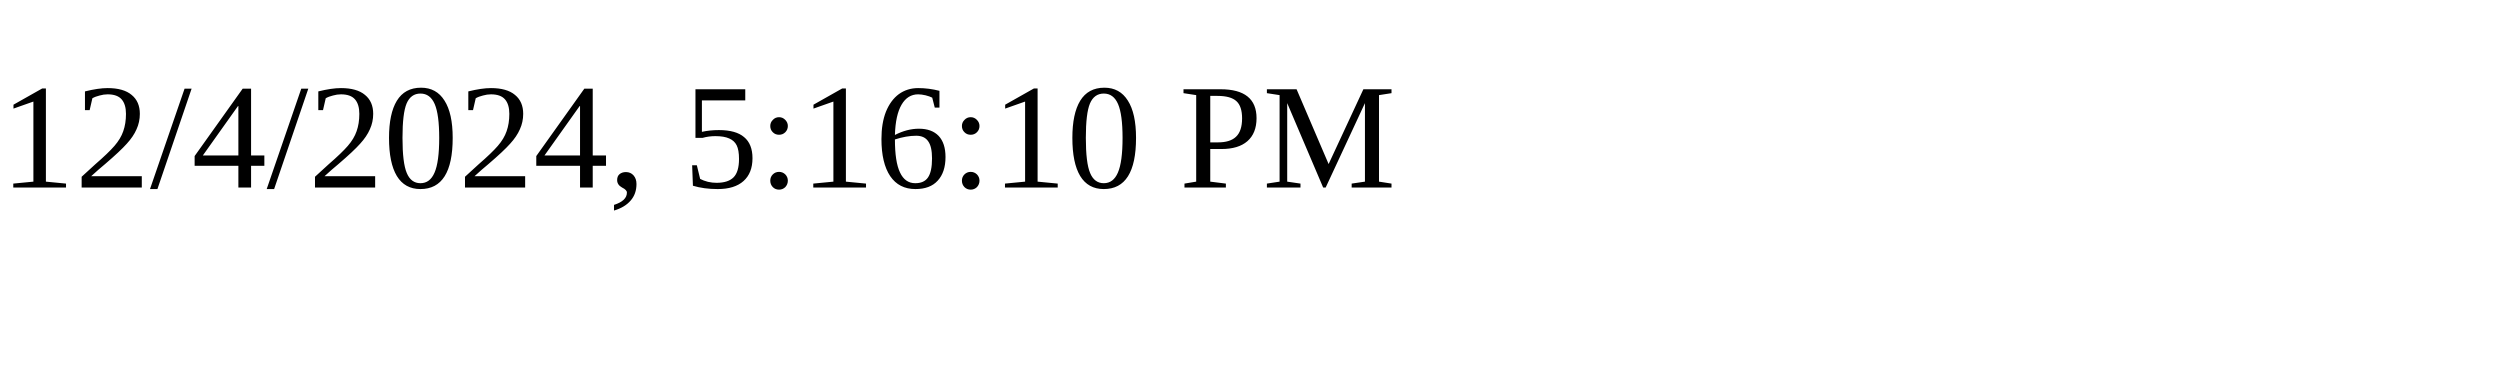
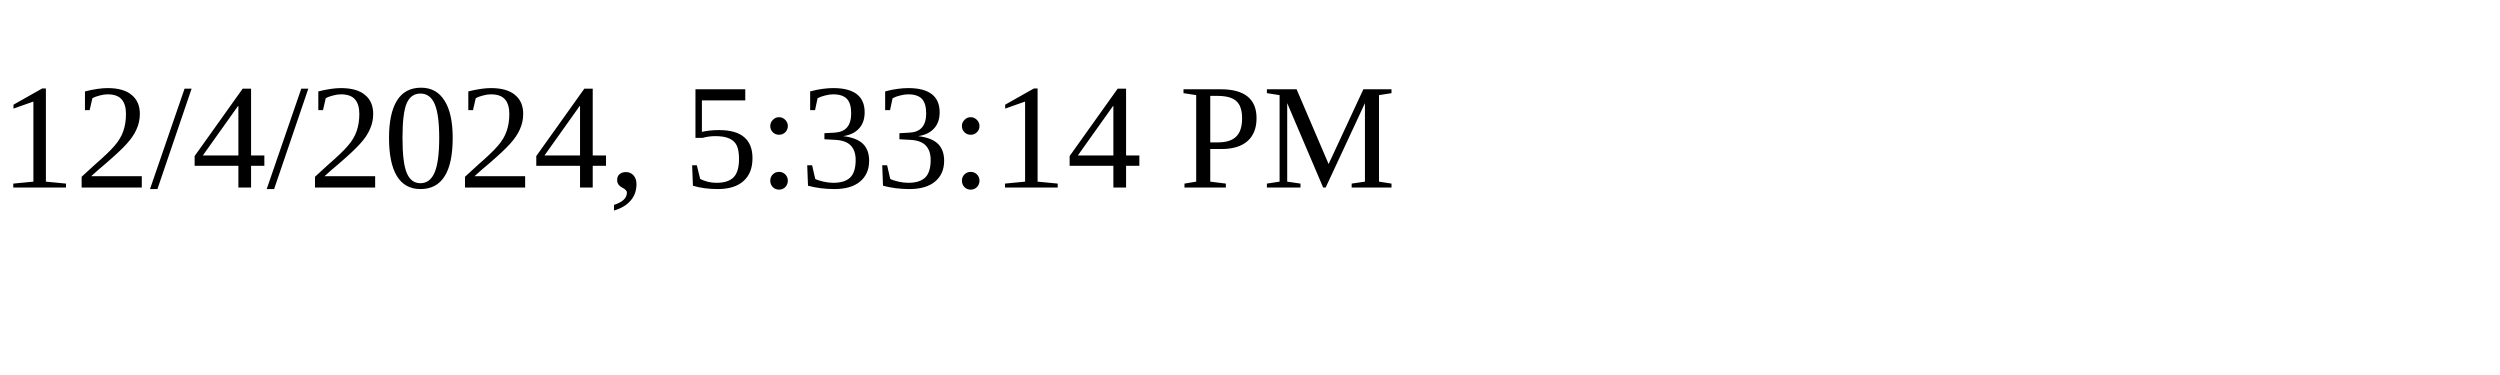
<svg xmlns="http://www.w3.org/2000/svg" height="30" width="200">
-   <text x="0" y="15">12/4/2024, 5:16:10 PM</text>
+   <text x="0" y="15">12/4/2024, 5:33:14 PM</text>
</svg>
